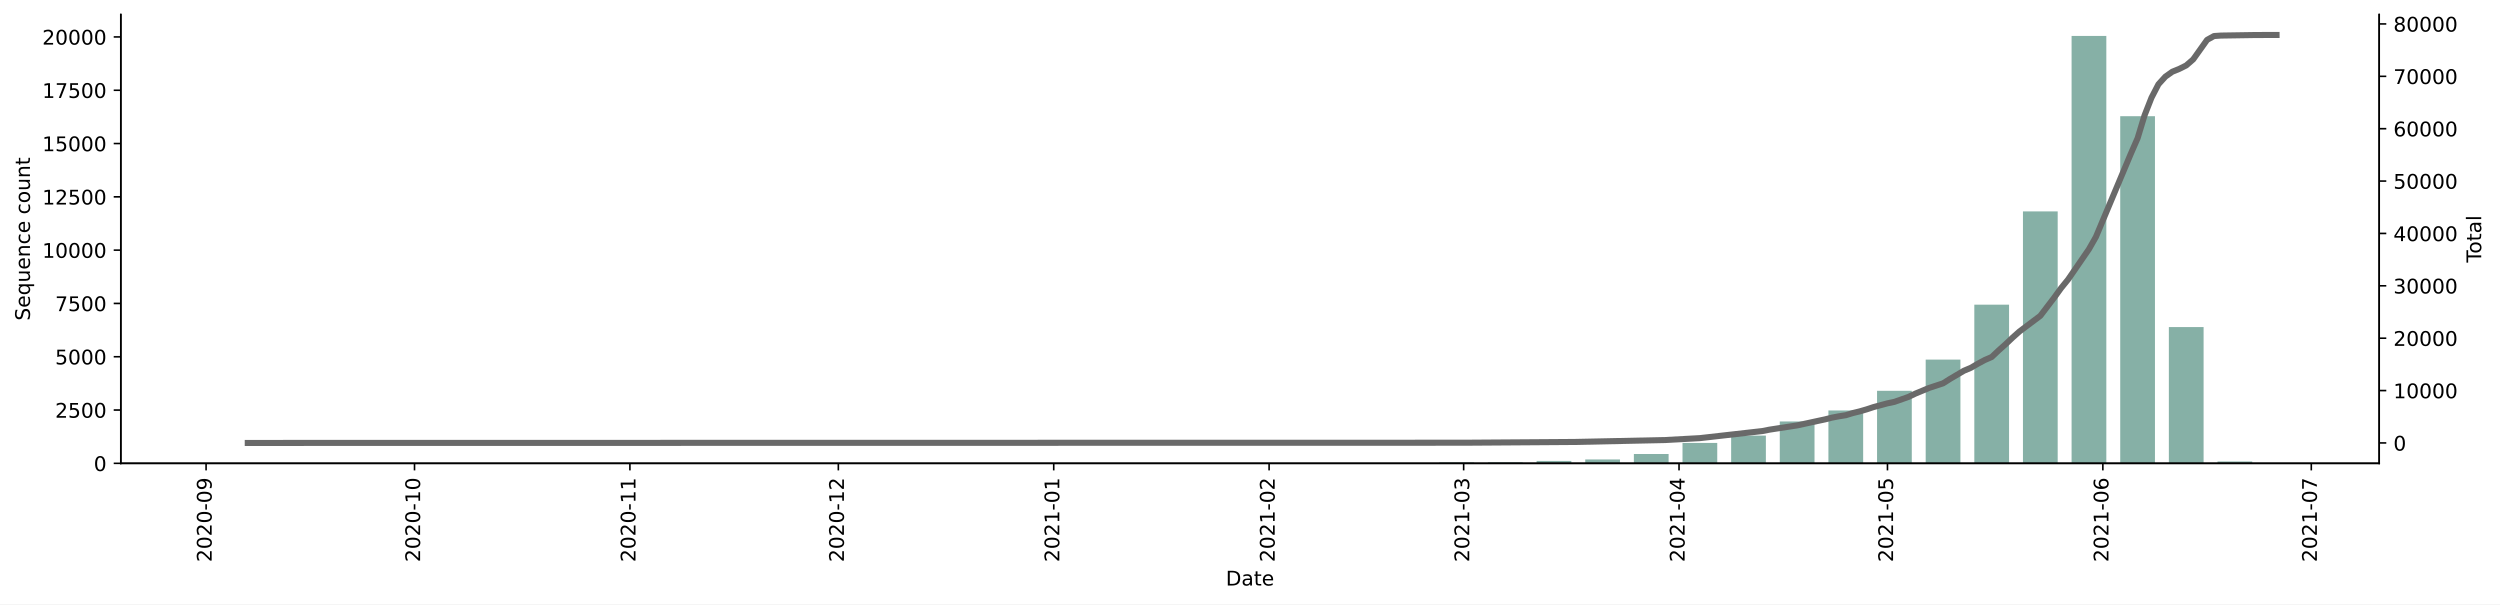
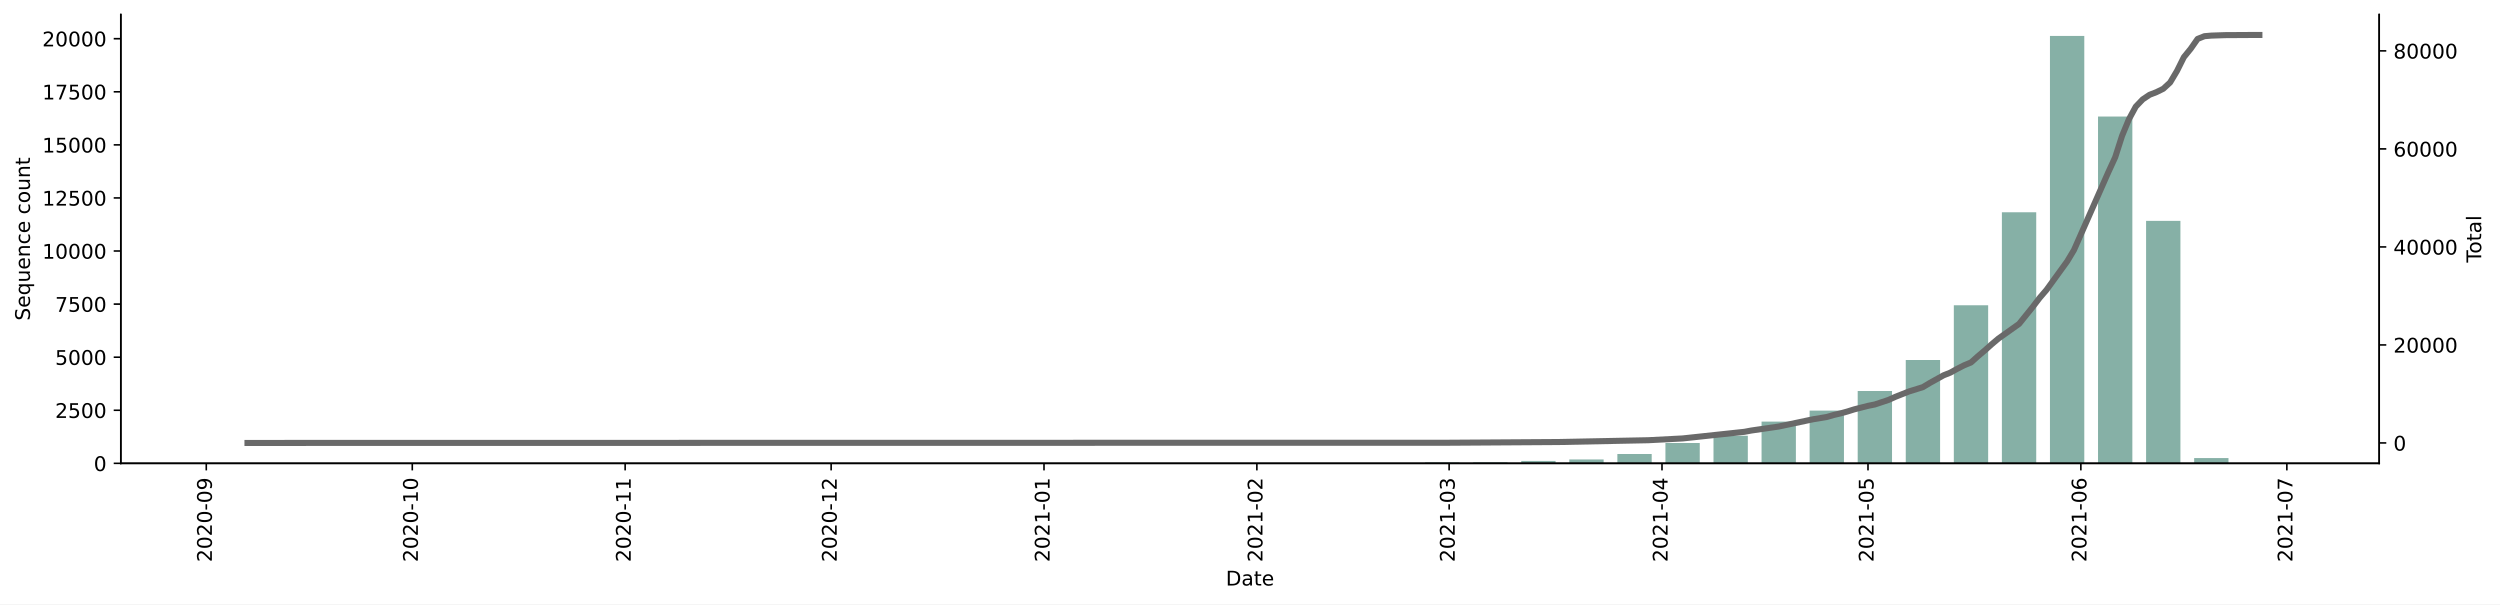
<svg xmlns="http://www.w3.org/2000/svg" xmlns:xlink="http://www.w3.org/1999/xlink" height="298.621pt" version="1.1" viewBox="0 0 1235.381 298.621" width="1235.381pt">
  <defs>
    <style type="text/css">*{stroke-linecap:butt;stroke-linejoin:round;}</style>
  </defs>
  <g id="figure_1">
    <g id="patch_1">
      <path d="M 0 298.621  L 1235.381 298.621  L 1235.381 0  L 0 0  z " style="fill:#ffffff;" />
    </g>
    <g id="axes_1">
      <g id="patch_2">
        <path d="M 59.691 228.96  L 1175.691 228.96  L 1175.691 7.2  L 59.691 7.2  z " style="fill:#ffffff;" />
      </g>
      <g id="patch_3">
-         <path clip-path="url(#pf22bc5f5b9)" d="M 110.418 228.96  L 127.584 228.96  L 127.584 228.949  L 110.418 228.949  z " style="fill:#86b0a6;" />
+         <path clip-path="url(#p1e55bb86f3)" d="M 110.418 228.96  L 127.384 228.96  L 127.384 228.95  L 110.418 228.95  z " style="fill:#86b0a6;" />
      </g>
      <g id="patch_4">
-         <path clip-path="url(#pf22bc5f5b9)" d="M 350.75 228.96  L 367.917 228.96  L 367.917 228.949  L 350.75 228.949  z " style="fill:#86b0a6;" />
+         <path clip-path="url(#p1e55bb86f3)" d="M 347.937 228.96  L 364.903 228.96  L 364.903 228.95  L 347.937 228.95  z " style="fill:#86b0a6;" />
      </g>
      <g id="patch_5">
-         <path clip-path="url(#pf22bc5f5b9)" d="M 374.783 228.96  L 391.95 228.96  L 391.95 228.939  L 374.783 228.939  z " style="fill:#86b0a6;" />
+         <path clip-path="url(#p1e55bb86f3)" d="M 371.689 228.96  L 388.654 228.96  L 388.654 228.939  L 371.689 228.939  z " style="fill:#86b0a6;" />
      </g>
      <g id="patch_6">
-         <path clip-path="url(#pf22bc5f5b9)" d="M 398.817 228.96  L 415.983 228.96  L 415.983 228.949  L 398.817 228.949  z " style="fill:#86b0a6;" />
+         <path clip-path="url(#p1e55bb86f3)" d="M 395.441 228.96  L 412.406 228.96  L 412.406 228.95  L 395.441 228.95  z " style="fill:#86b0a6;" />
      </g>
      <g id="patch_7">
-         <path clip-path="url(#pf22bc5f5b9)" d="M 422.85 228.96  L 440.016 228.96  L 440.016 228.928  L 422.85 228.928  z " style="fill:#86b0a6;" />
+         <path clip-path="url(#p1e55bb86f3)" d="M 419.193 228.96  L 436.158 228.96  L 436.158 228.929  L 419.193 228.929  z " style="fill:#86b0a6;" />
      </g>
      <g id="patch_8">
-         <path clip-path="url(#pf22bc5f5b9)" d="M 494.95 228.96  L 512.116 228.96  L 512.116 228.949  L 494.95 228.949  z " style="fill:#86b0a6;" />
+         <path clip-path="url(#p1e55bb86f3)" d="M 490.448 228.96  L 507.414 228.96  L 507.414 228.95  L 490.448 228.95  z " style="fill:#86b0a6;" />
      </g>
      <g id="patch_9">
-         <path clip-path="url(#pf22bc5f5b9)" d="M 518.983 228.96  L 536.149 228.96  L 536.149 228.939  L 518.983 228.939  z " style="fill:#86b0a6;" />
+         <path clip-path="url(#p1e55bb86f3)" d="M 514.2 228.96  L 531.166 228.96  L 531.166 228.939  L 514.2 228.939  z " style="fill:#86b0a6;" />
      </g>
      <g id="patch_10">
-         <path clip-path="url(#pf22bc5f5b9)" d="M 543.016 228.96  L 560.183 228.96  L 560.183 228.939  L 543.016 228.939  z " style="fill:#86b0a6;" />
+         <path clip-path="url(#p1e55bb86f3)" d="M 537.952 228.96  L 554.918 228.96  L 554.918 228.939  L 537.952 228.939  z " style="fill:#86b0a6;" />
      </g>
      <g id="patch_11">
-         <path clip-path="url(#pf22bc5f5b9)" d="M 615.116 228.96  L 632.282 228.96  L 632.282 228.834  L 615.116 228.834  z " style="fill:#86b0a6;" />
+         <path clip-path="url(#p1e55bb86f3)" d="M 609.208 228.96  L 626.173 228.96  L 626.173 228.834  L 609.208 228.834  z " style="fill:#86b0a6;" />
      </g>
      <g id="patch_12">
-         <path clip-path="url(#pf22bc5f5b9)" d="M 639.149 228.96  L 656.315 228.96  L 656.315 228.939  L 639.149 228.939  z " style="fill:#86b0a6;" />
+         <path clip-path="url(#p1e55bb86f3)" d="M 632.96 228.96  L 649.925 228.96  L 649.925 228.939  L 632.96 228.939  z " style="fill:#86b0a6;" />
      </g>
      <g id="patch_13">
-         <path clip-path="url(#pf22bc5f5b9)" d="M 663.182 228.96  L 680.349 228.96  L 680.349 228.897  L 663.182 228.897  z " style="fill:#86b0a6;" />
+         <path clip-path="url(#p1e55bb86f3)" d="M 656.712 228.96  L 673.677 228.96  L 673.677 228.897  L 656.712 228.897  z " style="fill:#86b0a6;" />
      </g>
      <g id="patch_14">
-         <path clip-path="url(#pf22bc5f5b9)" d="M 687.215 228.96  L 704.382 228.96  L 704.382 228.928  L 687.215 228.928  z " style="fill:#86b0a6;" />
+         <path clip-path="url(#p1e55bb86f3)" d="M 680.464 228.96  L 697.429 228.96  L 697.429 228.929  L 680.464 228.929  z " style="fill:#86b0a6;" />
      </g>
      <g id="patch_15">
-         <path clip-path="url(#pf22bc5f5b9)" d="M 711.249 228.96  L 728.415 228.96  L 728.415 228.496  L 711.249 228.496  z " style="fill:#86b0a6;" />
+         <path clip-path="url(#p1e55bb86f3)" d="M 704.215 228.96  L 721.181 228.96  L 721.181 228.498  L 704.215 228.498  z " style="fill:#86b0a6;" />
      </g>
      <g id="patch_16">
-         <path clip-path="url(#pf22bc5f5b9)" d="M 735.282 228.96  L 752.448 228.96  L 752.448 228.465  L 735.282 228.465  z " style="fill:#86b0a6;" />
+         <path clip-path="url(#p1e55bb86f3)" d="M 727.967 228.96  L 744.933 228.96  L 744.933 228.467  L 727.967 228.467  z " style="fill:#86b0a6;" />
      </g>
      <g id="patch_17">
-         <path clip-path="url(#pf22bc5f5b9)" d="M 759.315 228.96  L 776.482 228.96  L 776.482 227.759  L 759.315 227.759  z " style="fill:#86b0a6;" />
+         <path clip-path="url(#p1e55bb86f3)" d="M 751.719 228.96  L 768.685 228.96  L 768.685 227.764  L 751.719 227.764  z " style="fill:#86b0a6;" />
      </g>
      <g id="patch_18">
-         <path clip-path="url(#pf22bc5f5b9)" d="M 783.348 228.96  L 800.515 228.96  L 800.515 227.053  L 783.348 227.053  z " style="fill:#86b0a6;" />
+         <path clip-path="url(#p1e55bb86f3)" d="M 775.471 228.96  L 792.437 228.96  L 792.437 227.061  L 775.471 227.061  z " style="fill:#86b0a6;" />
      </g>
      <g id="patch_19">
-         <path clip-path="url(#pf22bc5f5b9)" d="M 807.381 228.96  L 824.548 228.96  L 824.548 224.335  L 807.381 224.335  z " style="fill:#86b0a6;" />
+         <path clip-path="url(#p1e55bb86f3)" d="M 799.223 228.96  L 816.189 228.96  L 816.189 224.354  L 799.223 224.354  z " style="fill:#86b0a6;" />
      </g>
      <g id="patch_20">
-         <path clip-path="url(#pf22bc5f5b9)" d="M 831.415 228.96  L 848.581 228.96  L 848.581 218.867  L 831.415 218.867  z " style="fill:#86b0a6;" />
+         <path clip-path="url(#p1e55bb86f3)" d="M 822.975 228.96  L 839.941 228.96  L 839.941 218.909  L 822.975 218.909  z " style="fill:#86b0a6;" />
      </g>
      <g id="patch_21">
-         <path clip-path="url(#pf22bc5f5b9)" d="M 855.448 228.96  L 872.614 228.96  L 872.614 215.254  L 855.448 215.254  z " style="fill:#86b0a6;" />
+         <path clip-path="url(#p1e55bb86f3)" d="M 846.727 228.96  L 863.692 228.96  L 863.692 215.31  L 846.727 215.31  z " style="fill:#86b0a6;" />
      </g>
      <g id="patch_22">
-         <path clip-path="url(#pf22bc5f5b9)" d="M 879.481 228.96  L 896.648 228.96  L 896.648 208.269  L 879.481 208.269  z " style="fill:#86b0a6;" />
+         <path clip-path="url(#p1e55bb86f3)" d="M 870.479 228.96  L 887.444 228.96  L 887.444 208.333  L 870.479 208.333  z " style="fill:#86b0a6;" />
      </g>
      <g id="patch_23">
-         <path clip-path="url(#pf22bc5f5b9)" d="M 903.514 228.96  L 920.681 228.96  L 920.681 202.833  L 903.514 202.833  z " style="fill:#86b0a6;" />
+         <path clip-path="url(#p1e55bb86f3)" d="M 894.231 228.96  L 911.196 228.96  L 911.196 202.909  L 894.231 202.909  z " style="fill:#86b0a6;" />
      </g>
      <g id="patch_24">
-         <path clip-path="url(#pf22bc5f5b9)" d="M 927.548 228.96  L 944.714 228.96  L 944.714 193.13  L 927.548 193.13  z " style="fill:#86b0a6;" />
+         <path clip-path="url(#p1e55bb86f3)" d="M 917.983 228.96  L 934.948 228.96  L 934.948 193.214  L 917.983 193.214  z " style="fill:#86b0a6;" />
      </g>
      <g id="patch_25">
-         <path clip-path="url(#pf22bc5f5b9)" d="M 951.581 228.96  L 968.747 228.96  L 968.747 177.696  L 951.581 177.696  z " style="fill:#86b0a6;" />
+         <path clip-path="url(#p1e55bb86f3)" d="M 941.734 228.96  L 958.7 228.96  L 958.7 177.896  L 941.734 177.896  z " style="fill:#86b0a6;" />
      </g>
      <g id="patch_26">
-         <path clip-path="url(#pf22bc5f5b9)" d="M 975.614 228.96  L 992.781 228.96  L 992.781 150.567  L 975.614 150.567  z " style="fill:#86b0a6;" />
+         <path clip-path="url(#p1e55bb86f3)" d="M 965.486 228.96  L 982.452 228.96  L 982.452 150.849  L 965.486 150.849  z " style="fill:#86b0a6;" />
      </g>
      <g id="patch_27">
-         <path clip-path="url(#pf22bc5f5b9)" d="M 999.647 228.96  L 1016.814 228.96  L 1016.814 104.476  L 999.647 104.476  z " style="fill:#86b0a6;" />
+         <path clip-path="url(#p1e55bb86f3)" d="M 989.238 228.96  L 1006.204 228.96  L 1006.204 104.884  L 989.238 104.884  z " style="fill:#86b0a6;" />
      </g>
      <g id="patch_28">
-         <path clip-path="url(#pf22bc5f5b9)" d="M 1023.68 228.96  L 1040.847 228.96  L 1040.847 17.76  L 1023.68 17.76  z " style="fill:#86b0a6;" />
+         <path clip-path="url(#p1e55bb86f3)" d="M 1012.99 228.96  L 1029.956 228.96  L 1029.956 17.76  L 1012.99 17.76  z " style="fill:#86b0a6;" />
      </g>
      <g id="patch_29">
-         <path clip-path="url(#pf22bc5f5b9)" d="M 1047.714 228.96  L 1064.88 228.96  L 1064.88 57.436  L 1047.714 57.436  z " style="fill:#86b0a6;" />
+         <path clip-path="url(#p1e55bb86f3)" d="M 1036.742 228.96  L 1053.708 228.96  L 1053.708 57.597  L 1036.742 57.597  z " style="fill:#86b0a6;" />
      </g>
      <g id="patch_30">
-         <path clip-path="url(#pf22bc5f5b9)" d="M 1071.747 228.96  L 1088.914 228.96  L 1088.914 161.629  L 1071.747 161.629  z " style="fill:#86b0a6;" />
+         <path clip-path="url(#p1e55bb86f3)" d="M 1060.494 228.96  L 1077.46 228.96  L 1077.46 109.133  L 1060.494 109.133  z " style="fill:#86b0a6;" />
      </g>
      <g id="patch_31">
-         <path clip-path="url(#pf22bc5f5b9)" d="M 1095.78 228.96  L 1112.947 228.96  L 1112.947 228.043  L 1095.78 228.043  z " style="fill:#86b0a6;" />
+         <path clip-path="url(#p1e55bb86f3)" d="M 1084.246 228.96  L 1101.211 228.96  L 1101.211 226.358  L 1084.246 226.358  z " style="fill:#86b0a6;" />
+       </g>
+       <g id="patch_32">
+         <path clip-path="url(#p1e55bb86f3)" d="M 1107.998 228.96  L 1124.963 228.96  L 1124.963 228.95  L 1107.998 228.95  z " style="fill:#86b0a6;" />
      </g>
      <g id="matplotlib.axis_1">
        <g id="xtick_1">
          <g id="line2d_1">
            <defs>
-               <path d="M 0 0  L 0 3.5  " id="mf844128fb8" style="stroke:#000000;stroke-width:0.8;" />
+               <path d="M 0 0  L 0 3.5  " id="m97bfa72d4c" style="stroke:#000000;stroke-width:0.8;" />
            </defs>
            <g>
-               <use style="stroke:#000000;stroke-width:0.8;" x="101.835" xlink:href="#mf844128fb8" y="228.96" />
+               <use style="stroke:#000000;stroke-width:0.8;" x="101.935" xlink:href="#m97bfa72d4c" y="228.96" />
            </g>
          </g>
          <g id="text_1">
-             <g transform="translate(104.594 277.7428)rotate(-90)scale(0.1 -0.1)">
+             <g transform="translate(104.6945 277.7428)rotate(-90)scale(0.1 -0.1)">
              <defs>
                <path d="M 1228 531  L 3431 531  L 3431 0  L 469 0  L 469 531  Q 828 903 1448 1529  Q 2069 2156 2228 2338  Q 2531 2678 2651 2914  Q 2772 3150 2772 3378  Q 2772 3750 2511 3984  Q 2250 4219 1831 4219  Q 1534 4219 1204 4116  Q 875 4013 500 3803  L 500 4441  Q 881 4594 1212 4672  Q 1544 4750 1819 4750  Q 2544 4750 2975 4387  Q 3406 4025 3406 3419  Q 3406 3131 3298 2873  Q 3191 2616 2906 2266  Q 2828 2175 2409 1742  Q 1991 1309 1228 531  z " id="DejaVuSans-32" transform="scale(0.015625)" />
                <path d="M 2034 4250  Q 1547 4250 1301 3770  Q 1056 3291 1056 2328  Q 1056 1369 1301 889  Q 1547 409 2034 409  Q 2525 409 2770 889  Q 3016 1369 3016 2328  Q 3016 3291 2770 3770  Q 2525 4250 2034 4250  z M 2034 4750  Q 2819 4750 3233 4129  Q 3647 3509 3647 2328  Q 3647 1150 3233 529  Q 2819 -91 2034 -91  Q 1250 -91 836 529  Q 422 1150 422 2328  Q 422 3509 836 4129  Q 1250 4750 2034 4750  z " id="DejaVuSans-30" transform="scale(0.015625)" />
                <path d="M 313 2009  L 1997 2009  L 1997 1497  L 313 1497  L 313 2009  z " id="DejaVuSans-2d" transform="scale(0.015625)" />
                <path d="M 703 97  L 703 672  Q 941 559 1184 500  Q 1428 441 1663 441  Q 2288 441 2617 861  Q 2947 1281 2994 2138  Q 2813 1869 2534 1725  Q 2256 1581 1919 1581  Q 1219 1581 811 2004  Q 403 2428 403 3163  Q 403 3881 828 4315  Q 1253 4750 1959 4750  Q 2769 4750 3195 4129  Q 3622 3509 3622 2328  Q 3622 1225 3098 567  Q 2575 -91 1691 -91  Q 1453 -91 1209 -44  Q 966 3 703 97  z M 1959 2075  Q 2384 2075 2632 2365  Q 2881 2656 2881 3163  Q 2881 3666 2632 3958  Q 2384 4250 1959 4250  Q 1534 4250 1286 3958  Q 1038 3666 1038 3163  Q 1038 2656 1286 2365  Q 1534 2075 1959 2075  z " id="DejaVuSans-39" transform="scale(0.015625)" />
              </defs>
              <use xlink:href="#DejaVuSans-32" />
              <use x="63.623" xlink:href="#DejaVuSans-30" />
              <use x="127.246" xlink:href="#DejaVuSans-32" />
              <use x="190.869" xlink:href="#DejaVuSans-30" />
              <use x="254.492" xlink:href="#DejaVuSans-2d" />
              <use x="290.576" xlink:href="#DejaVuSans-30" />
              <use x="354.199" xlink:href="#DejaVuSans-39" />
            </g>
          </g>
        </g>
        <g id="xtick_2">
          <g id="line2d_2">
            <g>
-               <use style="stroke:#000000;stroke-width:0.8;" x="204.834" xlink:href="#mf844128fb8" y="228.96" />
+               <use style="stroke:#000000;stroke-width:0.8;" x="203.729" xlink:href="#m97bfa72d4c" y="228.96" />
            </g>
          </g>
          <g id="text_2">
-             <g transform="translate(207.5935 277.7428)rotate(-90)scale(0.1 -0.1)">
+             <g transform="translate(206.4883 277.7428)rotate(-90)scale(0.1 -0.1)">
              <defs>
                <path d="M 794 531  L 1825 531  L 1825 4091  L 703 3866  L 703 4441  L 1819 4666  L 2450 4666  L 2450 531  L 3481 531  L 3481 0  L 794 0  L 794 531  z " id="DejaVuSans-31" transform="scale(0.015625)" />
              </defs>
              <use xlink:href="#DejaVuSans-32" />
              <use x="63.623" xlink:href="#DejaVuSans-30" />
              <use x="127.246" xlink:href="#DejaVuSans-32" />
              <use x="190.869" xlink:href="#DejaVuSans-30" />
              <use x="254.492" xlink:href="#DejaVuSans-2d" />
              <use x="290.576" xlink:href="#DejaVuSans-31" />
              <use x="354.199" xlink:href="#DejaVuSans-30" />
            </g>
          </g>
        </g>
        <g id="xtick_3">
          <g id="line2d_3">
            <g>
-               <use style="stroke:#000000;stroke-width:0.8;" x="311.267" xlink:href="#mf844128fb8" y="228.96" />
+               <use style="stroke:#000000;stroke-width:0.8;" x="308.916" xlink:href="#m97bfa72d4c" y="228.96" />
            </g>
          </g>
          <g id="text_3">
-             <g transform="translate(314.0264 277.7428)rotate(-90)scale(0.1 -0.1)">
+             <g transform="translate(311.6753 277.7428)rotate(-90)scale(0.1 -0.1)">
              <use xlink:href="#DejaVuSans-32" />
              <use x="63.623" xlink:href="#DejaVuSans-30" />
              <use x="127.246" xlink:href="#DejaVuSans-32" />
              <use x="190.869" xlink:href="#DejaVuSans-30" />
              <use x="254.492" xlink:href="#DejaVuSans-2d" />
              <use x="290.576" xlink:href="#DejaVuSans-31" />
              <use x="354.199" xlink:href="#DejaVuSans-31" />
            </g>
          </g>
        </g>
        <g id="xtick_4">
          <g id="line2d_4">
            <g>
-               <use style="stroke:#000000;stroke-width:0.8;" x="414.267" xlink:href="#mf844128fb8" y="228.96" />
+               <use style="stroke:#000000;stroke-width:0.8;" x="410.71" xlink:href="#m97bfa72d4c" y="228.96" />
            </g>
          </g>
          <g id="text_4">
-             <g transform="translate(417.0259 277.7428)rotate(-90)scale(0.1 -0.1)">
+             <g transform="translate(413.4692 277.7428)rotate(-90)scale(0.1 -0.1)">
              <use xlink:href="#DejaVuSans-32" />
              <use x="63.623" xlink:href="#DejaVuSans-30" />
              <use x="127.246" xlink:href="#DejaVuSans-32" />
              <use x="190.869" xlink:href="#DejaVuSans-30" />
              <use x="254.492" xlink:href="#DejaVuSans-2d" />
              <use x="290.576" xlink:href="#DejaVuSans-31" />
              <use x="354.199" xlink:href="#DejaVuSans-32" />
            </g>
          </g>
        </g>
        <g id="xtick_5">
          <g id="line2d_5">
            <g>
-               <use style="stroke:#000000;stroke-width:0.8;" x="520.699" xlink:href="#mf844128fb8" y="228.96" />
+               <use style="stroke:#000000;stroke-width:0.8;" x="515.897" xlink:href="#m97bfa72d4c" y="228.96" />
            </g>
          </g>
          <g id="text_5">
-             <g transform="translate(523.4588 277.7428)rotate(-90)scale(0.1 -0.1)">
+             <g transform="translate(518.6561 277.7428)rotate(-90)scale(0.1 -0.1)">
              <use xlink:href="#DejaVuSans-32" />
              <use x="63.623" xlink:href="#DejaVuSans-30" />
              <use x="127.246" xlink:href="#DejaVuSans-32" />
              <use x="190.869" xlink:href="#DejaVuSans-31" />
              <use x="254.492" xlink:href="#DejaVuSans-2d" />
              <use x="290.576" xlink:href="#DejaVuSans-30" />
              <use x="354.199" xlink:href="#DejaVuSans-31" />
            </g>
          </g>
        </g>
        <g id="xtick_6">
          <g id="line2d_6">
            <g>
-               <use style="stroke:#000000;stroke-width:0.8;" x="627.132" xlink:href="#mf844128fb8" y="228.96" />
+               <use style="stroke:#000000;stroke-width:0.8;" x="621.084" xlink:href="#m97bfa72d4c" y="228.96" />
            </g>
          </g>
          <g id="text_6">
-             <g transform="translate(629.8916 277.7428)rotate(-90)scale(0.1 -0.1)">
+             <g transform="translate(623.8431 277.7428)rotate(-90)scale(0.1 -0.1)">
              <use xlink:href="#DejaVuSans-32" />
              <use x="63.623" xlink:href="#DejaVuSans-30" />
              <use x="127.246" xlink:href="#DejaVuSans-32" />
              <use x="190.869" xlink:href="#DejaVuSans-31" />
              <use x="254.492" xlink:href="#DejaVuSans-2d" />
              <use x="290.576" xlink:href="#DejaVuSans-30" />
              <use x="354.199" xlink:href="#DejaVuSans-32" />
            </g>
          </g>
        </g>
        <g id="xtick_7">
          <g id="line2d_7">
            <g>
-               <use style="stroke:#000000;stroke-width:0.8;" x="723.265" xlink:href="#mf844128fb8" y="228.96" />
+               <use style="stroke:#000000;stroke-width:0.8;" x="716.091" xlink:href="#m97bfa72d4c" y="228.96" />
            </g>
          </g>
          <g id="text_7">
-             <g transform="translate(726.0245 277.7428)rotate(-90)scale(0.1 -0.1)">
+             <g transform="translate(718.8507 277.7428)rotate(-90)scale(0.1 -0.1)">
              <defs>
                <path d="M 2597 2516  Q 3050 2419 3304 2112  Q 3559 1806 3559 1356  Q 3559 666 3084 287  Q 2609 -91 1734 -91  Q 1441 -91 1130 -33  Q 819 25 488 141  L 488 750  Q 750 597 1062 519  Q 1375 441 1716 441  Q 2309 441 2620 675  Q 2931 909 2931 1356  Q 2931 1769 2642 2001  Q 2353 2234 1838 2234  L 1294 2234  L 1294 2753  L 1863 2753  Q 2328 2753 2575 2939  Q 2822 3125 2822 3475  Q 2822 3834 2567 4026  Q 2313 4219 1838 4219  Q 1578 4219 1281 4162  Q 984 4106 628 3988  L 628 4550  Q 988 4650 1302 4700  Q 1616 4750 1894 4750  Q 2613 4750 3031 4423  Q 3450 4097 3450 3541  Q 3450 3153 3228 2886  Q 3006 2619 2597 2516  z " id="DejaVuSans-33" transform="scale(0.015625)" />
              </defs>
              <use xlink:href="#DejaVuSans-32" />
              <use x="63.623" xlink:href="#DejaVuSans-30" />
              <use x="127.246" xlink:href="#DejaVuSans-32" />
              <use x="190.869" xlink:href="#DejaVuSans-31" />
              <use x="254.492" xlink:href="#DejaVuSans-2d" />
              <use x="290.576" xlink:href="#DejaVuSans-30" />
              <use x="354.199" xlink:href="#DejaVuSans-33" />
            </g>
          </g>
        </g>
        <g id="xtick_8">
          <g id="line2d_8">
            <g>
-               <use style="stroke:#000000;stroke-width:0.8;" x="829.698" xlink:href="#mf844128fb8" y="228.96" />
+               <use style="stroke:#000000;stroke-width:0.8;" x="821.278" xlink:href="#m97bfa72d4c" y="228.96" />
            </g>
          </g>
          <g id="text_8">
-             <g transform="translate(832.4574 277.7428)rotate(-90)scale(0.1 -0.1)">
+             <g transform="translate(824.0377 277.7428)rotate(-90)scale(0.1 -0.1)">
              <defs>
                <path d="M 2419 4116  L 825 1625  L 2419 1625  L 2419 4116  z M 2253 4666  L 3047 4666  L 3047 1625  L 3713 1625  L 3713 1100  L 3047 1100  L 3047 0  L 2419 0  L 2419 1100  L 313 1100  L 313 1709  L 2253 4666  z " id="DejaVuSans-34" transform="scale(0.015625)" />
              </defs>
              <use xlink:href="#DejaVuSans-32" />
              <use x="63.623" xlink:href="#DejaVuSans-30" />
              <use x="127.246" xlink:href="#DejaVuSans-32" />
              <use x="190.869" xlink:href="#DejaVuSans-31" />
              <use x="254.492" xlink:href="#DejaVuSans-2d" />
              <use x="290.576" xlink:href="#DejaVuSans-30" />
              <use x="354.199" xlink:href="#DejaVuSans-34" />
            </g>
          </g>
        </g>
        <g id="xtick_9">
          <g id="line2d_9">
            <g>
-               <use style="stroke:#000000;stroke-width:0.8;" x="932.698" xlink:href="#mf844128fb8" y="228.96" />
+               <use style="stroke:#000000;stroke-width:0.8;" x="923.072" xlink:href="#m97bfa72d4c" y="228.96" />
            </g>
          </g>
          <g id="text_9">
-             <g transform="translate(935.4569 277.7428)rotate(-90)scale(0.1 -0.1)">
+             <g transform="translate(925.8316 277.7428)rotate(-90)scale(0.1 -0.1)">
              <defs>
                <path d="M 691 4666  L 3169 4666  L 3169 4134  L 1269 4134  L 1269 2991  Q 1406 3038 1543 3061  Q 1681 3084 1819 3084  Q 2600 3084 3056 2656  Q 3513 2228 3513 1497  Q 3513 744 3044 326  Q 2575 -91 1722 -91  Q 1428 -91 1123 -41  Q 819 9 494 109  L 494 744  Q 775 591 1075 516  Q 1375 441 1709 441  Q 2250 441 2565 725  Q 2881 1009 2881 1497  Q 2881 1984 2565 2268  Q 2250 2553 1709 2553  Q 1456 2553 1204 2497  Q 953 2441 691 2322  L 691 4666  z " id="DejaVuSans-35" transform="scale(0.015625)" />
              </defs>
              <use xlink:href="#DejaVuSans-32" />
              <use x="63.623" xlink:href="#DejaVuSans-30" />
              <use x="127.246" xlink:href="#DejaVuSans-32" />
              <use x="190.869" xlink:href="#DejaVuSans-31" />
              <use x="254.492" xlink:href="#DejaVuSans-2d" />
              <use x="290.576" xlink:href="#DejaVuSans-30" />
              <use x="354.199" xlink:href="#DejaVuSans-35" />
            </g>
          </g>
        </g>
        <g id="xtick_10">
          <g id="line2d_10">
            <g>
-               <use style="stroke:#000000;stroke-width:0.8;" x="1039.13" xlink:href="#mf844128fb8" y="228.96" />
+               <use style="stroke:#000000;stroke-width:0.8;" x="1028.259" xlink:href="#m97bfa72d4c" y="228.96" />
            </g>
          </g>
          <g id="text_10">
-             <g transform="translate(1041.89 277.7428)rotate(-90)scale(0.1 -0.1)">
+             <g transform="translate(1031.019 277.7428)rotate(-90)scale(0.1 -0.1)">
              <defs>
                <path d="M 2113 2584  Q 1688 2584 1439 2293  Q 1191 2003 1191 1497  Q 1191 994 1439 701  Q 1688 409 2113 409  Q 2538 409 2786 701  Q 3034 994 3034 1497  Q 3034 2003 2786 2293  Q 2538 2584 2113 2584  z M 3366 4563  L 3366 3988  Q 3128 4100 2886 4159  Q 2644 4219 2406 4219  Q 1781 4219 1451 3797  Q 1122 3375 1075 2522  Q 1259 2794 1537 2939  Q 1816 3084 2150 3084  Q 2853 3084 3261 2657  Q 3669 2231 3669 1497  Q 3669 778 3244 343  Q 2819 -91 2113 -91  Q 1303 -91 875 529  Q 447 1150 447 2328  Q 447 3434 972 4092  Q 1497 4750 2381 4750  Q 2619 4750 2861 4703  Q 3103 4656 3366 4563  z " id="DejaVuSans-36" transform="scale(0.015625)" />
              </defs>
              <use xlink:href="#DejaVuSans-32" />
              <use x="63.623" xlink:href="#DejaVuSans-30" />
              <use x="127.246" xlink:href="#DejaVuSans-32" />
              <use x="190.869" xlink:href="#DejaVuSans-31" />
              <use x="254.492" xlink:href="#DejaVuSans-2d" />
              <use x="290.576" xlink:href="#DejaVuSans-30" />
              <use x="354.199" xlink:href="#DejaVuSans-36" />
            </g>
          </g>
        </g>
        <g id="xtick_11">
          <g id="line2d_11">
            <g>
-               <use style="stroke:#000000;stroke-width:0.8;" x="1142.13" xlink:href="#mf844128fb8" y="228.96" />
+               <use style="stroke:#000000;stroke-width:0.8;" x="1130.053" xlink:href="#m97bfa72d4c" y="228.96" />
            </g>
          </g>
          <g id="text_11">
-             <g transform="translate(1144.889 277.7428)rotate(-90)scale(0.1 -0.1)">
+             <g transform="translate(1132.812 277.7428)rotate(-90)scale(0.1 -0.1)">
              <defs>
                <path d="M 525 4666  L 3525 4666  L 3525 4397  L 1831 0  L 1172 0  L 2766 4134  L 525 4134  L 525 4666  z " id="DejaVuSans-37" transform="scale(0.015625)" />
              </defs>
              <use xlink:href="#DejaVuSans-32" />
              <use x="63.623" xlink:href="#DejaVuSans-30" />
              <use x="127.246" xlink:href="#DejaVuSans-32" />
              <use x="190.869" xlink:href="#DejaVuSans-31" />
              <use x="254.492" xlink:href="#DejaVuSans-2d" />
              <use x="290.576" xlink:href="#DejaVuSans-30" />
              <use x="354.199" xlink:href="#DejaVuSans-37" />
            </g>
          </g>
        </g>
        <g id="text_12">
          <g transform="translate(605.7398 289.3413)scale(0.1 -0.1)">
            <defs>
              <path d="M 1259 4147  L 1259 519  L 2022 519  Q 2988 519 3436 956  Q 3884 1394 3884 2338  Q 3884 3275 3436 3711  Q 2988 4147 2022 4147  L 1259 4147  z M 628 4666  L 1925 4666  Q 3281 4666 3915 4102  Q 4550 3538 4550 2338  Q 4550 1131 3912 565  Q 3275 0 1925 0  L 628 0  L 628 4666  z " id="DejaVuSans-44" transform="scale(0.015625)" />
              <path d="M 2194 1759  Q 1497 1759 1228 1600  Q 959 1441 959 1056  Q 959 750 1161 570  Q 1363 391 1709 391  Q 2188 391 2477 730  Q 2766 1069 2766 1631  L 2766 1759  L 2194 1759  z M 3341 1997  L 3341 0  L 2766 0  L 2766 531  Q 2569 213 2275 61  Q 1981 -91 1556 -91  Q 1019 -91 701 211  Q 384 513 384 1019  Q 384 1609 779 1909  Q 1175 2209 1959 2209  L 2766 2209  L 2766 2266  Q 2766 2663 2505 2880  Q 2244 3097 1772 3097  Q 1472 3097 1187 3025  Q 903 2953 641 2809  L 641 3341  Q 956 3463 1253 3523  Q 1550 3584 1831 3584  Q 2591 3584 2966 3190  Q 3341 2797 3341 1997  z " id="DejaVuSans-61" transform="scale(0.015625)" />
              <path d="M 1172 4494  L 1172 3500  L 2356 3500  L 2356 3053  L 1172 3053  L 1172 1153  Q 1172 725 1289 603  Q 1406 481 1766 481  L 2356 481  L 2356 0  L 1766 0  Q 1100 0 847 248  Q 594 497 594 1153  L 594 3053  L 172 3053  L 172 3500  L 594 3500  L 594 4494  L 1172 4494  z " id="DejaVuSans-74" transform="scale(0.015625)" />
              <path d="M 3597 1894  L 3597 1613  L 953 1613  Q 991 1019 1311 708  Q 1631 397 2203 397  Q 2534 397 2845 478  Q 3156 559 3463 722  L 3463 178  Q 3153 47 2828 -22  Q 2503 -91 2169 -91  Q 1331 -91 842 396  Q 353 884 353 1716  Q 353 2575 817 3079  Q 1281 3584 2069 3584  Q 2775 3584 3186 3129  Q 3597 2675 3597 1894  z M 3022 2063  Q 3016 2534 2758 2815  Q 2500 3097 2075 3097  Q 1594 3097 1305 2825  Q 1016 2553 972 2059  L 3022 2063  z " id="DejaVuSans-65" transform="scale(0.015625)" />
            </defs>
            <use xlink:href="#DejaVuSans-44" />
            <use x="77.002" xlink:href="#DejaVuSans-61" />
            <use x="138.281" xlink:href="#DejaVuSans-74" />
            <use x="177.49" xlink:href="#DejaVuSans-65" />
          </g>
        </g>
      </g>
      <g id="matplotlib.axis_2">
        <g id="ytick_1">
          <g id="line2d_12">
            <defs>
-               <path d="M 0 0  L -3.5 0  " id="m43015187fa" style="stroke:#000000;stroke-width:0.8;" />
+               <path d="M 0 0  L -3.5 0  " id="m39c3b78649" style="stroke:#000000;stroke-width:0.8;" />
            </defs>
            <g>
-               <use style="stroke:#000000;stroke-width:0.8;" x="59.691" xlink:href="#m43015187fa" y="228.96" />
+               <use style="stroke:#000000;stroke-width:0.8;" x="59.691" xlink:href="#m39c3b78649" y="228.96" />
            </g>
          </g>
          <g id="text_13">
            <g transform="translate(46.32812 232.7592)scale(0.1 -0.1)">
              <use xlink:href="#DejaVuSans-30" />
            </g>
          </g>
        </g>
        <g id="ytick_2">
          <g id="line2d_13">
            <g>
-               <use style="stroke:#000000;stroke-width:0.8;" x="59.691" xlink:href="#m43015187fa" y="202.622" />
+               <use style="stroke:#000000;stroke-width:0.8;" x="59.691" xlink:href="#m39c3b78649" y="202.73" />
            </g>
          </g>
          <g id="text_14">
-             <g transform="translate(27.24063 206.4211)scale(0.1 -0.1)">
+             <g transform="translate(27.24063 206.5297)scale(0.1 -0.1)">
              <use xlink:href="#DejaVuSans-32" />
              <use x="63.623" xlink:href="#DejaVuSans-35" />
              <use x="127.246" xlink:href="#DejaVuSans-30" />
              <use x="190.869" xlink:href="#DejaVuSans-30" />
            </g>
          </g>
        </g>
        <g id="ytick_3">
          <g id="line2d_14">
            <g>
-               <use style="stroke:#000000;stroke-width:0.8;" x="59.691" xlink:href="#m43015187fa" y="176.284" />
+               <use style="stroke:#000000;stroke-width:0.8;" x="59.691" xlink:href="#m39c3b78649" y="176.501" />
            </g>
          </g>
          <g id="text_15">
-             <g transform="translate(27.24063 180.083)scale(0.1 -0.1)">
+             <g transform="translate(27.24063 180.3002)scale(0.1 -0.1)">
              <use xlink:href="#DejaVuSans-35" />
              <use x="63.623" xlink:href="#DejaVuSans-30" />
              <use x="127.246" xlink:href="#DejaVuSans-30" />
              <use x="190.869" xlink:href="#DejaVuSans-30" />
            </g>
          </g>
        </g>
        <g id="ytick_4">
          <g id="line2d_15">
            <g>
-               <use style="stroke:#000000;stroke-width:0.8;" x="59.691" xlink:href="#m43015187fa" y="149.946" />
+               <use style="stroke:#000000;stroke-width:0.8;" x="59.691" xlink:href="#m39c3b78649" y="150.271" />
            </g>
          </g>
          <g id="text_16">
-             <g transform="translate(27.24063 153.7449)scale(0.1 -0.1)">
+             <g transform="translate(27.24063 154.0707)scale(0.1 -0.1)">
              <use xlink:href="#DejaVuSans-37" />
              <use x="63.623" xlink:href="#DejaVuSans-35" />
              <use x="127.246" xlink:href="#DejaVuSans-30" />
              <use x="190.869" xlink:href="#DejaVuSans-30" />
            </g>
          </g>
        </g>
        <g id="ytick_5">
          <g id="line2d_16">
            <g>
-               <use style="stroke:#000000;stroke-width:0.8;" x="59.691" xlink:href="#m43015187fa" y="123.608" />
+               <use style="stroke:#000000;stroke-width:0.8;" x="59.691" xlink:href="#m39c3b78649" y="124.042" />
            </g>
          </g>
          <g id="text_17">
-             <g transform="translate(20.87813 127.4068)scale(0.1 -0.1)">
+             <g transform="translate(20.87813 127.8412)scale(0.1 -0.1)">
              <use xlink:href="#DejaVuSans-31" />
              <use x="63.623" xlink:href="#DejaVuSans-30" />
              <use x="127.246" xlink:href="#DejaVuSans-30" />
              <use x="190.869" xlink:href="#DejaVuSans-30" />
              <use x="254.492" xlink:href="#DejaVuSans-30" />
            </g>
          </g>
        </g>
        <g id="ytick_6">
          <g id="line2d_17">
            <g>
-               <use style="stroke:#000000;stroke-width:0.8;" x="59.691" xlink:href="#m43015187fa" y="97.269" />
+               <use style="stroke:#000000;stroke-width:0.8;" x="59.691" xlink:href="#m39c3b78649" y="97.812" />
            </g>
          </g>
          <g id="text_18">
-             <g transform="translate(20.87813 101.0687)scale(0.1 -0.1)">
+             <g transform="translate(20.87813 101.6117)scale(0.1 -0.1)">
              <use xlink:href="#DejaVuSans-31" />
              <use x="63.623" xlink:href="#DejaVuSans-32" />
              <use x="127.246" xlink:href="#DejaVuSans-35" />
              <use x="190.869" xlink:href="#DejaVuSans-30" />
              <use x="254.492" xlink:href="#DejaVuSans-30" />
            </g>
          </g>
        </g>
        <g id="ytick_7">
          <g id="line2d_18">
            <g>
-               <use style="stroke:#000000;stroke-width:0.8;" x="59.691" xlink:href="#m43015187fa" y="70.931" />
+               <use style="stroke:#000000;stroke-width:0.8;" x="59.691" xlink:href="#m39c3b78649" y="71.583" />
            </g>
          </g>
          <g id="text_19">
-             <g transform="translate(20.87813 74.73059)scale(0.1 -0.1)">
+             <g transform="translate(20.87813 75.38217)scale(0.1 -0.1)">
              <use xlink:href="#DejaVuSans-31" />
              <use x="63.623" xlink:href="#DejaVuSans-35" />
              <use x="127.246" xlink:href="#DejaVuSans-30" />
              <use x="190.869" xlink:href="#DejaVuSans-30" />
              <use x="254.492" xlink:href="#DejaVuSans-30" />
            </g>
          </g>
        </g>
        <g id="ytick_8">
          <g id="line2d_19">
            <g>
-               <use style="stroke:#000000;stroke-width:0.8;" x="59.691" xlink:href="#m43015187fa" y="44.593" />
+               <use style="stroke:#000000;stroke-width:0.8;" x="59.691" xlink:href="#m39c3b78649" y="45.353" />
            </g>
          </g>
          <g id="text_20">
-             <g transform="translate(20.87813 48.39248)scale(0.1 -0.1)">
+             <g transform="translate(20.87813 49.15266)scale(0.1 -0.1)">
              <use xlink:href="#DejaVuSans-31" />
              <use x="63.623" xlink:href="#DejaVuSans-37" />
              <use x="127.246" xlink:href="#DejaVuSans-35" />
              <use x="190.869" xlink:href="#DejaVuSans-30" />
              <use x="254.492" xlink:href="#DejaVuSans-30" />
            </g>
          </g>
        </g>
        <g id="ytick_9">
          <g id="line2d_20">
            <g>
-               <use style="stroke:#000000;stroke-width:0.8;" x="59.691" xlink:href="#m43015187fa" y="18.255" />
+               <use style="stroke:#000000;stroke-width:0.8;" x="59.691" xlink:href="#m39c3b78649" y="19.124" />
            </g>
          </g>
          <g id="text_21">
-             <g transform="translate(20.87813 22.05438)scale(0.1 -0.1)">
+             <g transform="translate(20.87813 22.92315)scale(0.1 -0.1)">
              <use xlink:href="#DejaVuSans-32" />
              <use x="63.623" xlink:href="#DejaVuSans-30" />
              <use x="127.246" xlink:href="#DejaVuSans-30" />
              <use x="190.869" xlink:href="#DejaVuSans-30" />
              <use x="254.492" xlink:href="#DejaVuSans-30" />
            </g>
          </g>
        </g>
        <g id="text_22">
          <g transform="translate(14.79844 158.4402)rotate(-90)scale(0.1 -0.1)">
            <defs>
              <path d="M 3425 4513  L 3425 3897  Q 3066 4069 2747 4153  Q 2428 4238 2131 4238  Q 1616 4238 1336 4038  Q 1056 3838 1056 3469  Q 1056 3159 1242 3001  Q 1428 2844 1947 2747  L 2328 2669  Q 3034 2534 3370 2195  Q 3706 1856 3706 1288  Q 3706 609 3251 259  Q 2797 -91 1919 -91  Q 1588 -91 1214 -16  Q 841 59 441 206  L 441 856  Q 825 641 1194 531  Q 1563 422 1919 422  Q 2459 422 2753 634  Q 3047 847 3047 1241  Q 3047 1584 2836 1778  Q 2625 1972 2144 2069  L 1759 2144  Q 1053 2284 737 2584  Q 422 2884 422 3419  Q 422 4038 858 4394  Q 1294 4750 2059 4750  Q 2388 4750 2728 4690  Q 3069 4631 3425 4513  z " id="DejaVuSans-53" transform="scale(0.015625)" />
              <path d="M 947 1747  Q 947 1113 1208 752  Q 1469 391 1925 391  Q 2381 391 2643 752  Q 2906 1113 2906 1747  Q 2906 2381 2643 2742  Q 2381 3103 1925 3103  Q 1469 3103 1208 2742  Q 947 2381 947 1747  z M 2906 525  Q 2725 213 2448 61  Q 2172 -91 1784 -91  Q 1150 -91 751 415  Q 353 922 353 1747  Q 353 2572 751 3078  Q 1150 3584 1784 3584  Q 2172 3584 2448 3432  Q 2725 3281 2906 2969  L 2906 3500  L 3481 3500  L 3481 -1331  L 2906 -1331  L 2906 525  z " id="DejaVuSans-71" transform="scale(0.015625)" />
              <path d="M 544 1381  L 544 3500  L 1119 3500  L 1119 1403  Q 1119 906 1312 657  Q 1506 409 1894 409  Q 2359 409 2629 706  Q 2900 1003 2900 1516  L 2900 3500  L 3475 3500  L 3475 0  L 2900 0  L 2900 538  Q 2691 219 2414 64  Q 2138 -91 1772 -91  Q 1169 -91 856 284  Q 544 659 544 1381  z M 1991 3584  L 1991 3584  z " id="DejaVuSans-75" transform="scale(0.015625)" />
              <path d="M 3513 2113  L 3513 0  L 2938 0  L 2938 2094  Q 2938 2591 2744 2837  Q 2550 3084 2163 3084  Q 1697 3084 1428 2787  Q 1159 2491 1159 1978  L 1159 0  L 581 0  L 581 3500  L 1159 3500  L 1159 2956  Q 1366 3272 1645 3428  Q 1925 3584 2291 3584  Q 2894 3584 3203 3211  Q 3513 2838 3513 2113  z " id="DejaVuSans-6e" transform="scale(0.015625)" />
              <path d="M 3122 3366  L 3122 2828  Q 2878 2963 2633 3030  Q 2388 3097 2138 3097  Q 1578 3097 1268 2742  Q 959 2388 959 1747  Q 959 1106 1268 751  Q 1578 397 2138 397  Q 2388 397 2633 464  Q 2878 531 3122 666  L 3122 134  Q 2881 22 2623 -34  Q 2366 -91 2075 -91  Q 1284 -91 818 406  Q 353 903 353 1747  Q 353 2603 823 3093  Q 1294 3584 2113 3584  Q 2378 3584 2631 3529  Q 2884 3475 3122 3366  z " id="DejaVuSans-63" transform="scale(0.015625)" />
              <path id="DejaVuSans-20" transform="scale(0.015625)" />
              <path d="M 1959 3097  Q 1497 3097 1228 2736  Q 959 2375 959 1747  Q 959 1119 1226 758  Q 1494 397 1959 397  Q 2419 397 2687 759  Q 2956 1122 2956 1747  Q 2956 2369 2687 2733  Q 2419 3097 1959 3097  z M 1959 3584  Q 2709 3584 3137 3096  Q 3566 2609 3566 1747  Q 3566 888 3137 398  Q 2709 -91 1959 -91  Q 1206 -91 779 398  Q 353 888 353 1747  Q 353 2609 779 3096  Q 1206 3584 1959 3584  z " id="DejaVuSans-6f" transform="scale(0.015625)" />
            </defs>
            <use xlink:href="#DejaVuSans-53" />
            <use x="63.477" xlink:href="#DejaVuSans-65" />
            <use x="125" xlink:href="#DejaVuSans-71" />
            <use x="188.477" xlink:href="#DejaVuSans-75" />
            <use x="251.855" xlink:href="#DejaVuSans-65" />
            <use x="313.379" xlink:href="#DejaVuSans-6e" />
            <use x="376.758" xlink:href="#DejaVuSans-63" />
            <use x="431.738" xlink:href="#DejaVuSans-65" />
            <use x="493.262" xlink:href="#DejaVuSans-20" />
            <use x="525.049" xlink:href="#DejaVuSans-63" />
            <use x="580.029" xlink:href="#DejaVuSans-6f" />
            <use x="641.211" xlink:href="#DejaVuSans-75" />
            <use x="704.59" xlink:href="#DejaVuSans-6e" />
            <use x="767.969" xlink:href="#DejaVuSans-74" />
          </g>
        </g>
      </g>
-       <g id="patch_32">
+       <g id="patch_33">
        <path d="M 59.691 228.96  L 59.691 7.2  " style="fill:none;stroke:#000000;stroke-linecap:square;stroke-linejoin:miter;stroke-width:0.8;" />
      </g>
-       <g id="patch_33">
+       <g id="patch_34">
        <path d="M 1175.691 228.96  L 1175.691 7.2  " style="fill:none;stroke:#000000;stroke-linecap:square;stroke-linejoin:miter;stroke-width:0.8;" />
      </g>
-       <g id="patch_34">
+       <g id="patch_35">
        <path d="M 59.691 228.96  L 1175.691 228.96  " style="fill:none;stroke:#000000;stroke-linecap:square;stroke-linejoin:miter;stroke-width:0.8;" />
      </g>
    </g>
    <g id="axes_2">
      <g id="matplotlib.axis_3">
        <g id="ytick_10">
          <g id="line2d_21">
            <defs>
-               <path d="M 0 0  L 3.5 0  " id="m9593735bff" style="stroke:#000000;stroke-width:0.8;" />
+               <path d="M 0 0  L 3.5 0  " id="m4f1d725219" style="stroke:#000000;stroke-width:0.8;" />
            </defs>
            <g>
-               <use style="stroke:#000000;stroke-width:0.8;" x="1175.691" xlink:href="#m9593735bff" y="218.883" />
+               <use style="stroke:#000000;stroke-width:0.8;" x="1175.691" xlink:href="#m4f1d725219" y="218.882" />
            </g>
          </g>
          <g id="text_23">
-             <g transform="translate(1182.691 222.6818)scale(0.1 -0.1)">
+             <g transform="translate(1182.691 222.6816)scale(0.1 -0.1)">
              <use xlink:href="#DejaVuSans-30" />
            </g>
          </g>
        </g>
        <g id="ytick_11">
          <g id="line2d_22">
            <g>
-               <use style="stroke:#000000;stroke-width:0.8;" x="1175.691" xlink:href="#m9593735bff" y="193.001" />
+               <use style="stroke:#000000;stroke-width:0.8;" x="1175.691" xlink:href="#m4f1d725219" y="170.448" />
            </g>
          </g>
          <g id="text_24">
-             <g transform="translate(1182.691 196.8001)scale(0.1 -0.1)">
-               <use xlink:href="#DejaVuSans-31" />
+             <g transform="translate(1182.691 174.2469)scale(0.1 -0.1)">
+               <use xlink:href="#DejaVuSans-32" />
              <use x="63.623" xlink:href="#DejaVuSans-30" />
              <use x="127.246" xlink:href="#DejaVuSans-30" />
              <use x="190.869" xlink:href="#DejaVuSans-30" />
              <use x="254.492" xlink:href="#DejaVuSans-30" />
            </g>
          </g>
        </g>
        <g id="ytick_12">
          <g id="line2d_23">
            <g>
-               <use style="stroke:#000000;stroke-width:0.8;" x="1175.691" xlink:href="#m9593735bff" y="167.119" />
+               <use style="stroke:#000000;stroke-width:0.8;" x="1175.691" xlink:href="#m4f1d725219" y="122.013" />
            </g>
          </g>
          <g id="text_25">
-             <g transform="translate(1182.691 170.9185)scale(0.1 -0.1)">
-               <use xlink:href="#DejaVuSans-32" />
+             <g transform="translate(1182.691 125.8121)scale(0.1 -0.1)">
+               <use xlink:href="#DejaVuSans-34" />
              <use x="63.623" xlink:href="#DejaVuSans-30" />
              <use x="127.246" xlink:href="#DejaVuSans-30" />
              <use x="190.869" xlink:href="#DejaVuSans-30" />
              <use x="254.492" xlink:href="#DejaVuSans-30" />
            </g>
          </g>
        </g>
        <g id="ytick_13">
          <g id="line2d_24">
            <g>
-               <use style="stroke:#000000;stroke-width:0.8;" x="1175.691" xlink:href="#m9593735bff" y="141.238" />
+               <use style="stroke:#000000;stroke-width:0.8;" x="1175.691" xlink:href="#m4f1d725219" y="73.578" />
            </g>
          </g>
          <g id="text_26">
-             <g transform="translate(1182.691 145.0368)scale(0.1 -0.1)">
-               <use xlink:href="#DejaVuSans-33" />
+             <g transform="translate(1182.691 77.37736)scale(0.1 -0.1)">
+               <use xlink:href="#DejaVuSans-36" />
              <use x="63.623" xlink:href="#DejaVuSans-30" />
              <use x="127.246" xlink:href="#DejaVuSans-30" />
              <use x="190.869" xlink:href="#DejaVuSans-30" />
              <use x="254.492" xlink:href="#DejaVuSans-30" />
            </g>
          </g>
        </g>
        <g id="ytick_14">
          <g id="line2d_25">
            <g>
-               <use style="stroke:#000000;stroke-width:0.8;" x="1175.691" xlink:href="#m9593735bff" y="115.356" />
+               <use style="stroke:#000000;stroke-width:0.8;" x="1175.691" xlink:href="#m4f1d725219" y="25.143" />
            </g>
          </g>
          <g id="text_27">
-             <g transform="translate(1182.691 119.1552)scale(0.1 -0.1)">
-               <use xlink:href="#DejaVuSans-34" />
-               <use x="63.623" xlink:href="#DejaVuSans-30" />
-               <use x="127.246" xlink:href="#DejaVuSans-30" />
-               <use x="190.869" xlink:href="#DejaVuSans-30" />
-               <use x="254.492" xlink:href="#DejaVuSans-30" />
-             </g>
-           </g>
-         </g>
-         <g id="ytick_15">
-           <g id="line2d_26">
-             <g>
-               <use style="stroke:#000000;stroke-width:0.8;" x="1175.691" xlink:href="#m9593735bff" y="89.474" />
-             </g>
-           </g>
-           <g id="text_28">
-             <g transform="translate(1182.691 93.27352)scale(0.1 -0.1)">
-               <use xlink:href="#DejaVuSans-35" />
-               <use x="63.623" xlink:href="#DejaVuSans-30" />
-               <use x="127.246" xlink:href="#DejaVuSans-30" />
-               <use x="190.869" xlink:href="#DejaVuSans-30" />
-               <use x="254.492" xlink:href="#DejaVuSans-30" />
-             </g>
-           </g>
-         </g>
-         <g id="ytick_16">
-           <g id="line2d_27">
-             <g>
-               <use style="stroke:#000000;stroke-width:0.8;" x="1175.691" xlink:href="#m9593735bff" y="63.593" />
-             </g>
-           </g>
-           <g id="text_29">
-             <g transform="translate(1182.691 67.39186)scale(0.1 -0.1)">
-               <use xlink:href="#DejaVuSans-36" />
-               <use x="63.623" xlink:href="#DejaVuSans-30" />
-               <use x="127.246" xlink:href="#DejaVuSans-30" />
-               <use x="190.869" xlink:href="#DejaVuSans-30" />
-               <use x="254.492" xlink:href="#DejaVuSans-30" />
-             </g>
-           </g>
-         </g>
-         <g id="ytick_17">
-           <g id="line2d_28">
-             <g>
-               <use style="stroke:#000000;stroke-width:0.8;" x="1175.691" xlink:href="#m9593735bff" y="37.711" />
-             </g>
-           </g>
-           <g id="text_30">
-             <g transform="translate(1182.691 41.5102)scale(0.1 -0.1)">
-               <use xlink:href="#DejaVuSans-37" />
-               <use x="63.623" xlink:href="#DejaVuSans-30" />
-               <use x="127.246" xlink:href="#DejaVuSans-30" />
-               <use x="190.869" xlink:href="#DejaVuSans-30" />
-               <use x="254.492" xlink:href="#DejaVuSans-30" />
-             </g>
-           </g>
-         </g>
-         <g id="ytick_18">
-           <g id="line2d_29">
-             <g>
-               <use style="stroke:#000000;stroke-width:0.8;" x="1175.691" xlink:href="#m9593735bff" y="11.829" />
-             </g>
-           </g>
-           <g id="text_31">
-             <g transform="translate(1182.691 15.62854)scale(0.1 -0.1)">
+             <g transform="translate(1182.691 28.9426)scale(0.1 -0.1)">
              <defs>
                <path d="M 2034 2216  Q 1584 2216 1326 1975  Q 1069 1734 1069 1313  Q 1069 891 1326 650  Q 1584 409 2034 409  Q 2484 409 2743 651  Q 3003 894 3003 1313  Q 3003 1734 2745 1975  Q 2488 2216 2034 2216  z M 1403 2484  Q 997 2584 770 2862  Q 544 3141 544 3541  Q 544 4100 942 4425  Q 1341 4750 2034 4750  Q 2731 4750 3128 4425  Q 3525 4100 3525 3541  Q 3525 3141 3298 2862  Q 3072 2584 2669 2484  Q 3125 2378 3379 2068  Q 3634 1759 3634 1313  Q 3634 634 3220 271  Q 2806 -91 2034 -91  Q 1263 -91 848 271  Q 434 634 434 1313  Q 434 1759 690 2068  Q 947 2378 1403 2484  z M 1172 3481  Q 1172 3119 1398 2916  Q 1625 2713 2034 2713  Q 2441 2713 2670 2916  Q 2900 3119 2900 3481  Q 2900 3844 2670 4047  Q 2441 4250 2034 4250  Q 1625 4250 1398 4047  Q 1172 3844 1172 3481  z " id="DejaVuSans-38" transform="scale(0.015625)" />
              </defs>
              <use xlink:href="#DejaVuSans-38" />
              <use x="63.623" xlink:href="#DejaVuSans-30" />
              <use x="127.246" xlink:href="#DejaVuSans-30" />
              <use x="190.869" xlink:href="#DejaVuSans-30" />
              <use x="254.492" xlink:href="#DejaVuSans-30" />
            </g>
          </g>
        </g>
-         <g id="text_32">
+         <g id="text_28">
          <g transform="translate(1226.102 129.7566)rotate(-90)scale(0.1 -0.1)">
            <defs>
              <path d="M -19 4666  L 3928 4666  L 3928 4134  L 2272 4134  L 2272 0  L 1638 0  L 1638 4134  L -19 4134  L -19 4666  z " id="DejaVuSans-54" transform="scale(0.015625)" />
              <path d="M 603 4863  L 1178 4863  L 1178 0  L 603 0  L 603 4863  z " id="DejaVuSans-6c" transform="scale(0.015625)" />
            </defs>
            <use xlink:href="#DejaVuSans-54" />
            <use x="44.084" xlink:href="#DejaVuSans-6f" />
            <use x="105.266" xlink:href="#DejaVuSans-74" />
            <use x="144.475" xlink:href="#DejaVuSans-61" />
            <use x="205.754" xlink:href="#DejaVuSans-6c" />
          </g>
        </g>
      </g>
-       <g id="line2d_30">
-         <path clip-path="url(#pf22bc5f5b9)" d="M 122.435 218.88  L 723.265 218.774  L 778.198 218.393  L 822.831 217.444  L 839.998 216.504  L 870.898 213.005  L 874.331 212.324  L 888.064 210.215  L 898.364 207.979  L 901.798 207.246  L 905.231 206.384  L 908.664 205.724  L 912.098 205.178  L 915.531 204.127  L 918.964 203.284  L 922.398 202.29  L 925.831 201.156  L 932.698 199.306  L 936.131 198.578  L 942.998 196.164  L 946.431 194.531  L 953.297 191.684  L 960.164 189.429  L 963.597 187.247  L 970.464 183.207  L 973.897 181.758  L 977.331 179.757  L 980.764 177.909  L 984.197 176.416  L 987.631 173.163  L 991.064 170.096  L 994.497 166.85  L 997.931 163.791  L 1008.231 156.063  L 1015.097 147.058  L 1018.53 142.307  L 1021.964 138.098  L 1032.264 123.108  L 1035.697 117.077  L 1052.864 76.184  L 1056.297 68.311  L 1059.73 57.026  L 1063.164 48.276  L 1066.597 41.65  L 1070.03 37.871  L 1073.464 35.441  L 1076.897 34.046  L 1080.33 32.333  L 1083.764 29.351  L 1090.63 19.708  L 1094.063 17.805  L 1097.497 17.578  L 1114.663 17.303  L 1124.963 17.28  L 1124.963 17.28  " style="fill:none;stroke:#696969;stroke-linecap:square;stroke-width:3;" />
-       </g>
-       <g id="patch_35">
+       <g id="line2d_26">
+         <path clip-path="url(#p1e55bb86f3)" d="M 122.294 218.88  L 716.091 218.781  L 770.381 218.425  L 814.492 217.536  L 831.458 216.657  L 861.996 213.383  L 865.389 212.746  L 878.962 210.772  L 895.927 207.183  L 902.713 206.054  L 906.107 205.071  L 909.5 204.279  L 912.893 203.347  L 916.286 202.284  L 923.072 200.552  L 926.465 199.872  L 933.252 197.607  L 936.645 196.077  L 943.431 193.406  L 950.217 191.296  L 953.61 189.252  L 960.397 185.472  L 963.79 184.116  L 967.183 182.244  L 970.576 180.515  L 973.969 179.113  L 977.362 176.066  L 980.755 173.196  L 984.149 170.159  L 987.542 167.295  L 997.721 160.063  L 1004.507 151.636  L 1007.9 147.187  L 1011.294 143.235  L 1021.473 129.201  L 1024.866 123.539  L 1041.832 85.096  L 1045.225 77.724  L 1048.618 67.144  L 1052.011 58.922  L 1055.404 52.681  L 1058.797 49.136  L 1062.19 46.857  L 1065.584 45.542  L 1068.977 43.873  L 1072.37 40.751  L 1075.763 35.068  L 1079.156 28.265  L 1082.549 24.09  L 1085.942 19.237  L 1089.336 17.883  L 1092.729 17.595  L 1099.515 17.362  L 1113.087 17.282  L 1116.481 17.28  L 1116.481 17.28  " style="fill:none;stroke:#696969;stroke-linecap:square;stroke-width:3;" />
+       </g>
+       <g id="patch_36">
        <path d="M 59.691 228.96  L 59.691 7.2  " style="fill:none;stroke:#000000;stroke-linecap:square;stroke-linejoin:miter;stroke-width:0.8;" />
      </g>
-       <g id="patch_36">
+       <g id="patch_37">
        <path d="M 1175.691 228.96  L 1175.691 7.2  " style="fill:none;stroke:#000000;stroke-linecap:square;stroke-linejoin:miter;stroke-width:0.8;" />
      </g>
-       <g id="patch_37">
+       <g id="patch_38">
        <path d="M 59.691 228.96  L 1175.691 228.96  " style="fill:none;stroke:#000000;stroke-linecap:square;stroke-linejoin:miter;stroke-width:0.8;" />
      </g>
    </g>
  </g>
  <defs>
-     <clipPath id="pf22bc5f5b9">
+     <clipPath id="p1e55bb86f3">
      <rect height="221.76" width="1116" x="59.691" y="7.2" />
    </clipPath>
  </defs>
</svg>
